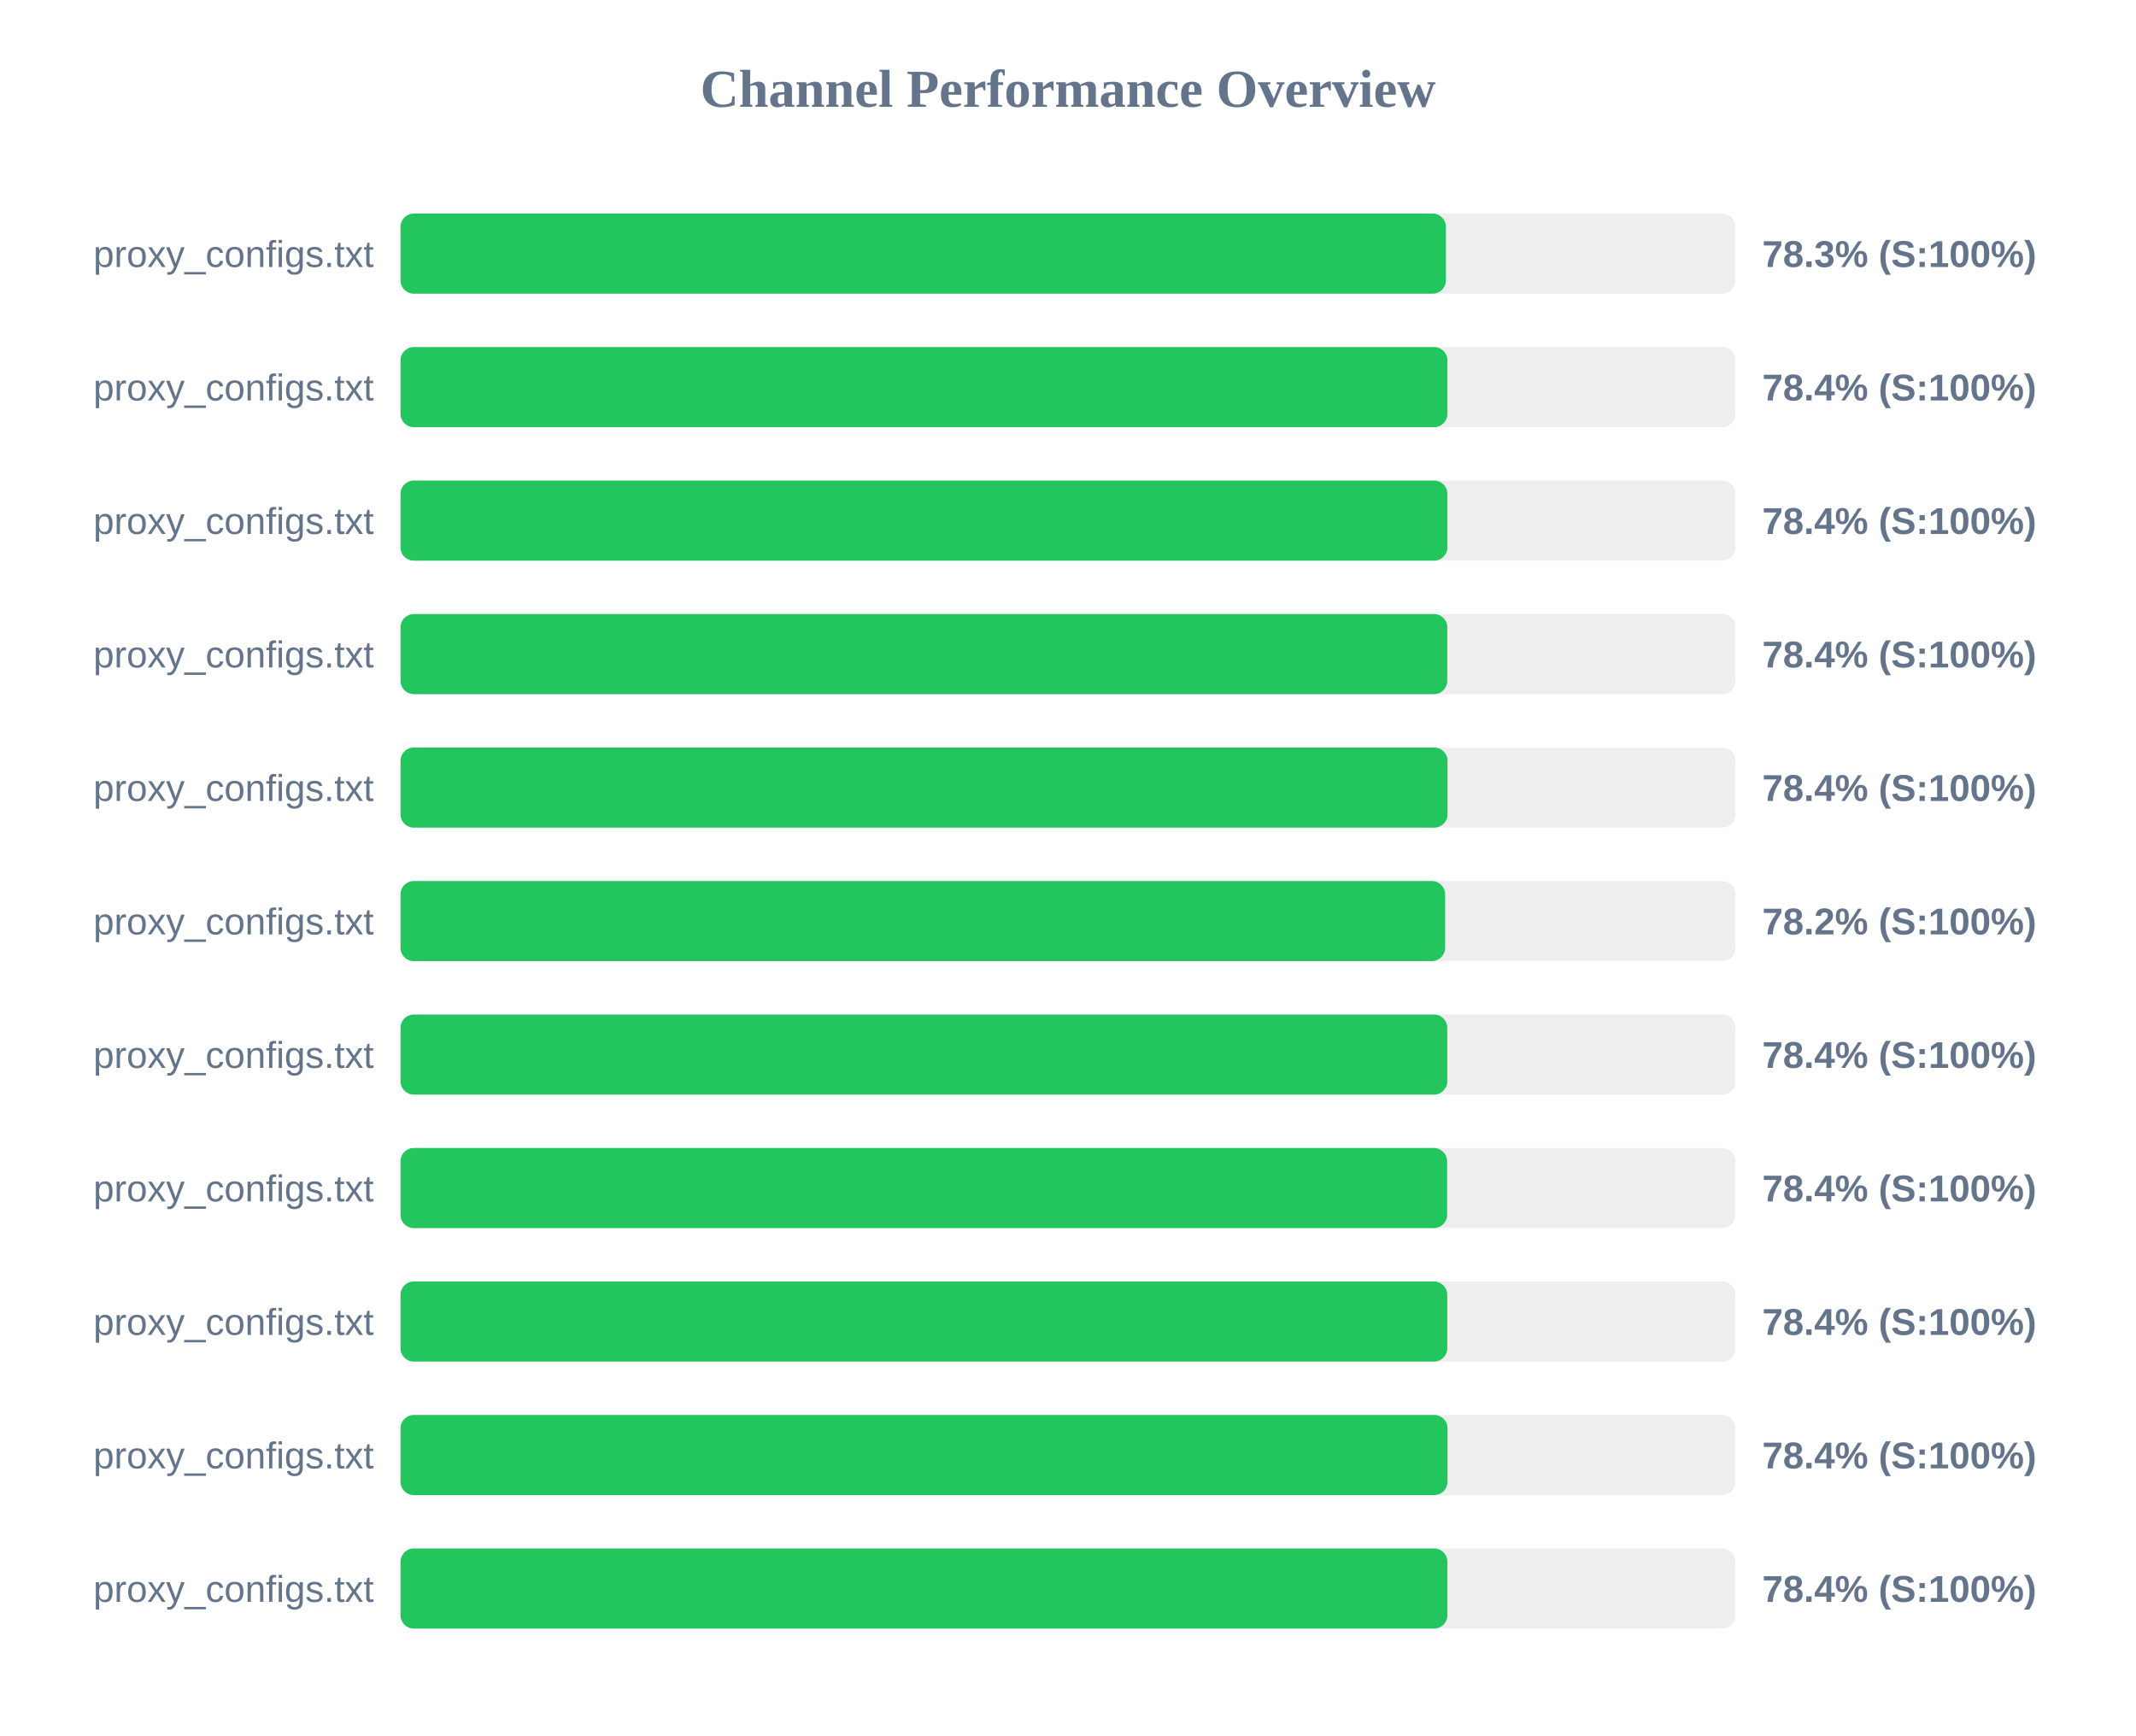
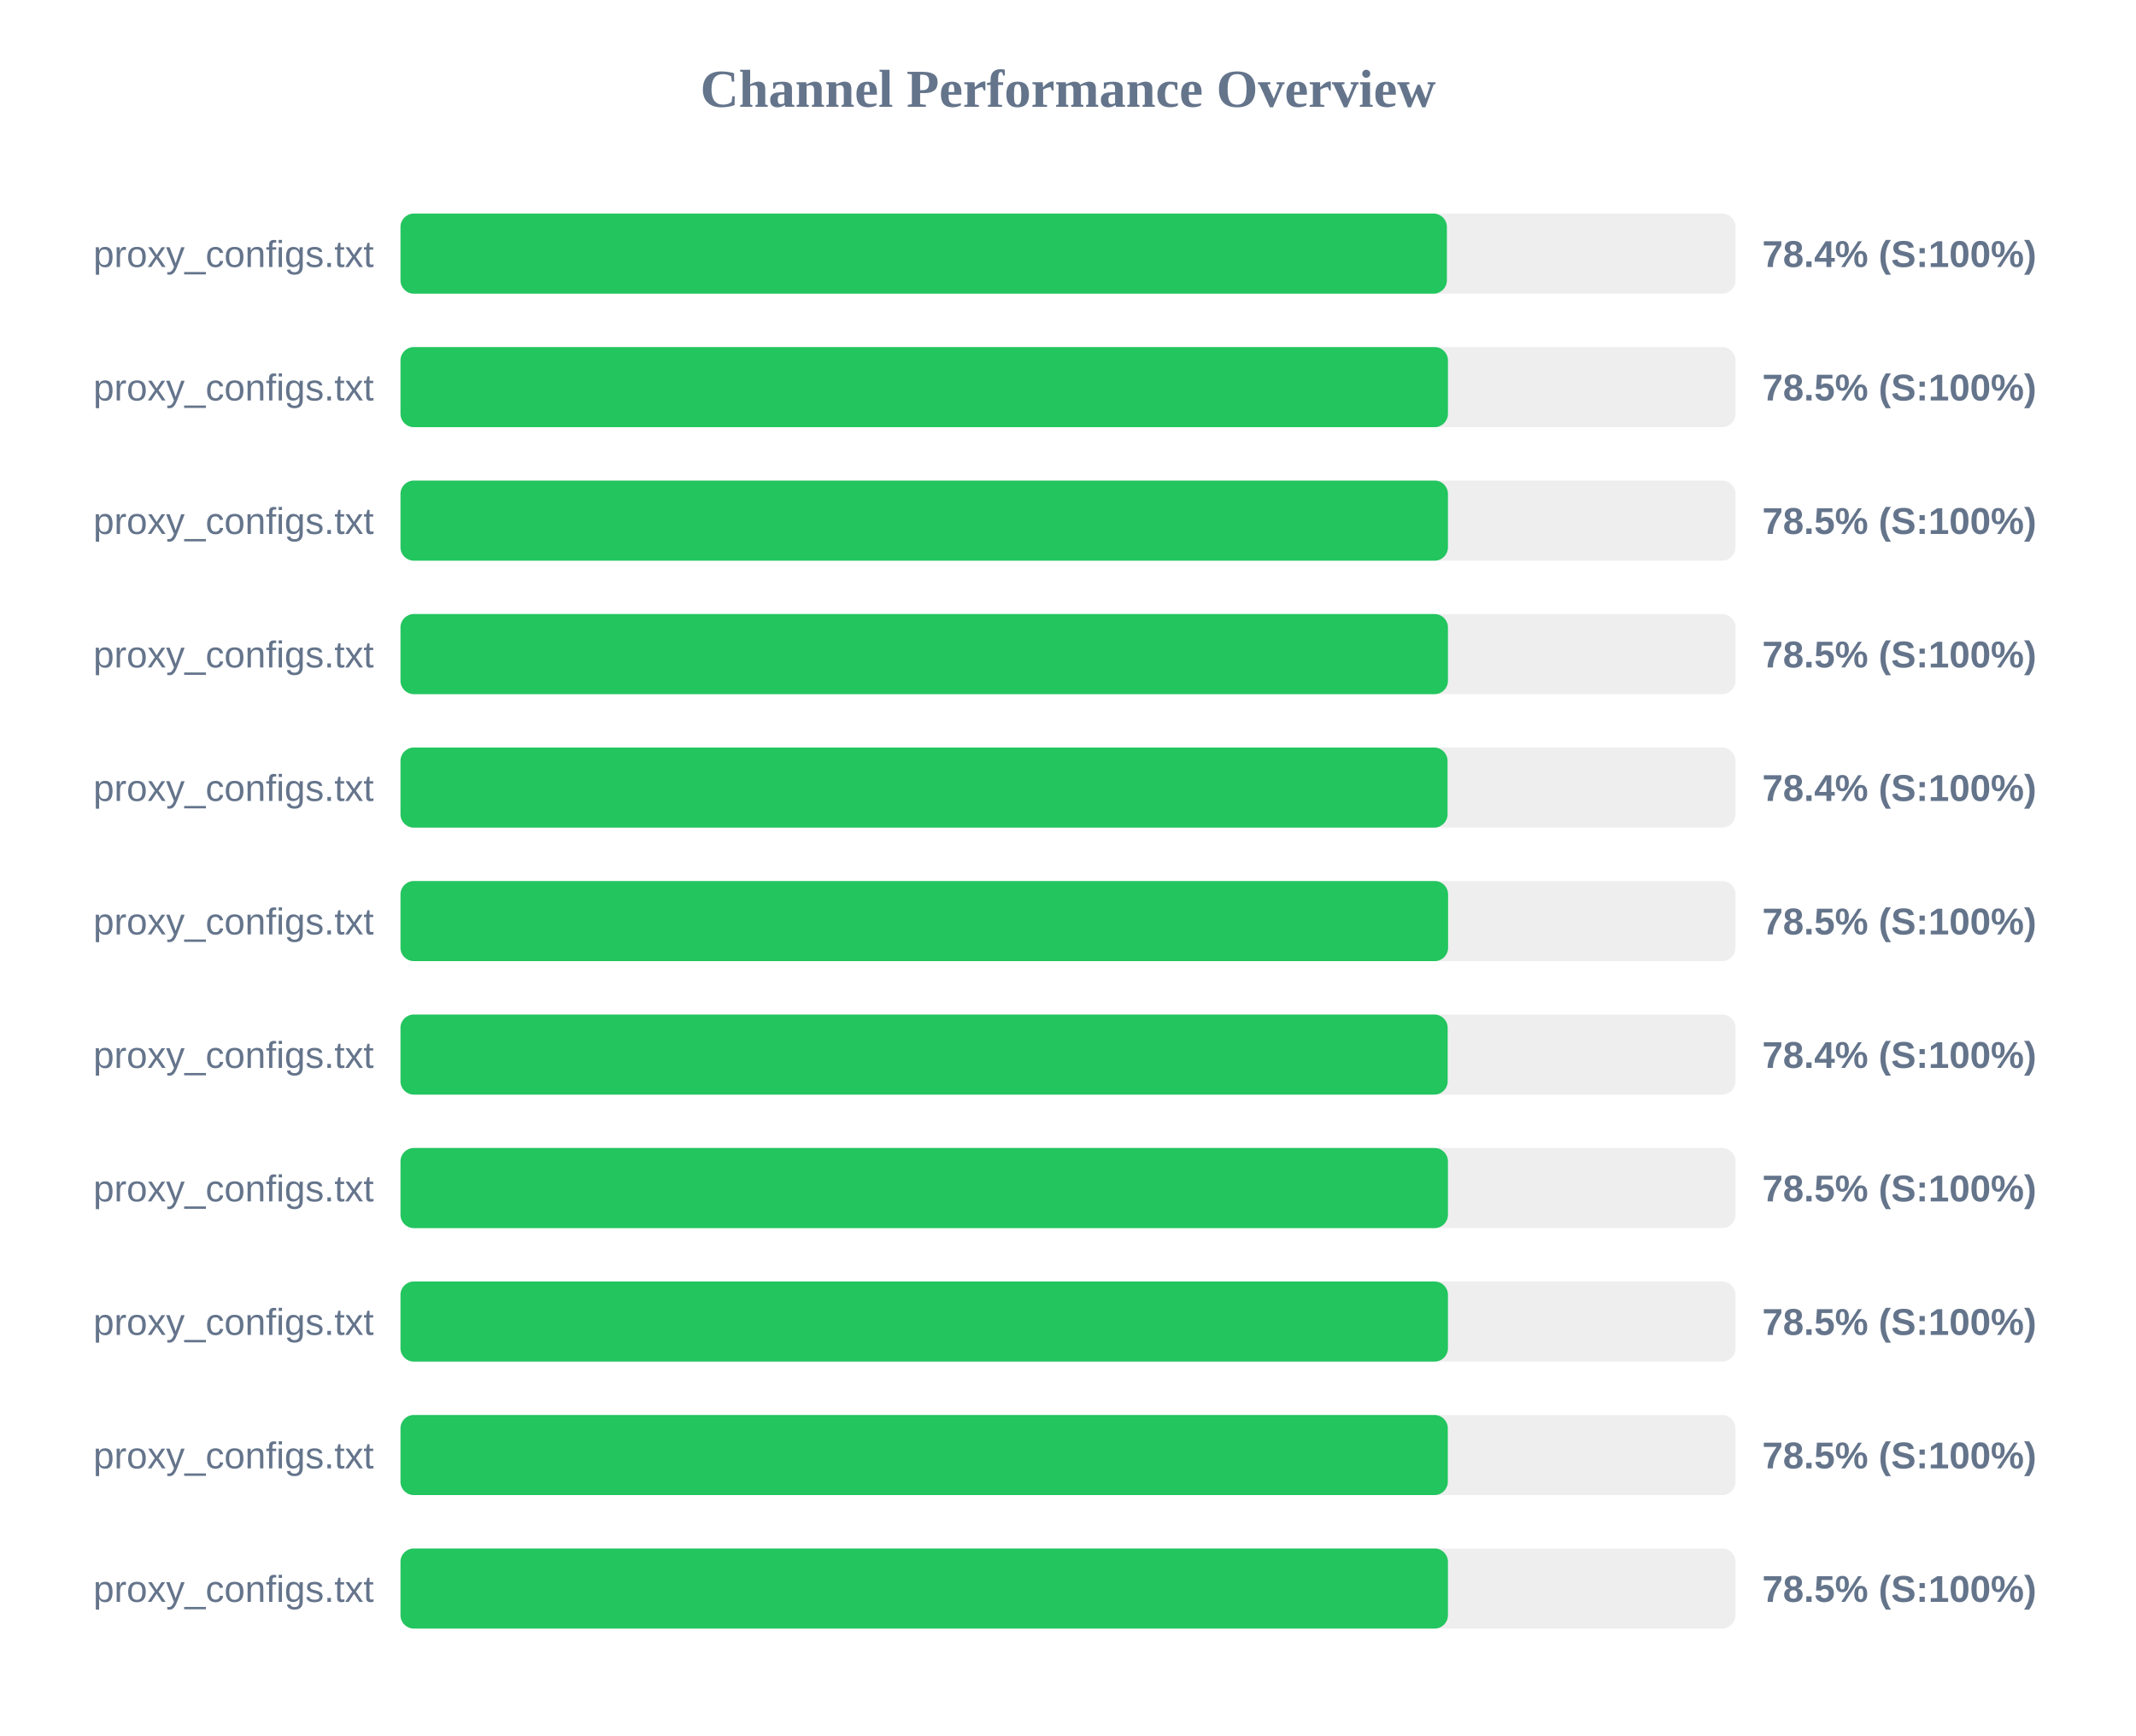
<svg xmlns="http://www.w3.org/2000/svg" width="800" height="650" version="1.1">
  <style>
        .row { font: 14px Arial; fill: #64748b; }
        .score { font: bold 14px Arial; fill: #64748b; }
    </style>
  <text x="400" y="40" text-anchor="middle" font-size="20px" font-weight="bold" fill="#64748b">Channel Performance Overview</text>
  <rect x="150" y="80" width="500" height="30" fill="#eee" rx="5" />
-   <rect x="150" y="80" width="391.55" height="30" fill="#22c55e" rx="5" />
+   <rect x="150" y="80" width="391.9" height="30" fill="#22c55e" rx="5" />
  <text x="140" y="100" text-anchor="end" class="row">proxy_configs.txt</text>
-   <text x="660" y="100" text-anchor="start" class="score">78.3% (S:100%)</text>
+   <text x="660" y="100" text-anchor="start" class="score">78.4% (S:100%)</text>
  <rect x="150" y="130" width="500" height="30" fill="#eee" rx="5" />
-   <rect x="150" y="130" width="392.1" height="30" fill="#22c55e" rx="5" />
+   <rect x="150" y="130" width="392.3" height="30" fill="#22c55e" rx="5" />
  <text x="140" y="150" text-anchor="end" class="row">proxy_configs.txt</text>
-   <text x="660" y="150" text-anchor="start" class="score">78.4% (S:100%)</text>
+   <text x="660" y="150" text-anchor="start" class="score">78.5% (S:100%)</text>
  <rect x="150" y="180" width="500" height="30" fill="#eee" rx="5" />
-   <rect x="150" y="180" width="392.1" height="30" fill="#22c55e" rx="5" />
+   <rect x="150" y="180" width="392.3" height="30" fill="#22c55e" rx="5" />
  <text x="140" y="200" text-anchor="end" class="row">proxy_configs.txt</text>
-   <text x="660" y="200" text-anchor="start" class="score">78.4% (S:100%)</text>
+   <text x="660" y="200" text-anchor="start" class="score">78.5% (S:100%)</text>
  <rect x="150" y="230" width="500" height="30" fill="#eee" rx="5" />
-   <rect x="150" y="230" width="392.05" height="30" fill="#22c55e" rx="5" />
+   <rect x="150" y="230" width="392.3" height="30" fill="#22c55e" rx="5" />
  <text x="140" y="250" text-anchor="end" class="row">proxy_configs.txt</text>
-   <text x="660" y="250" text-anchor="start" class="score">78.4% (S:100%)</text>
+   <text x="660" y="250" text-anchor="start" class="score">78.5% (S:100%)</text>
  <rect x="150" y="280" width="500" height="30" fill="#eee" rx="5" />
  <rect x="150" y="280" width="392.15" height="30" fill="#22c55e" rx="5" />
  <text x="140" y="300" text-anchor="end" class="row">proxy_configs.txt</text>
  <text x="660" y="300" text-anchor="start" class="score">78.4% (S:100%)</text>
  <rect x="150" y="330" width="500" height="30" fill="#eee" rx="5" />
-   <rect x="150" y="330" width="391.25" height="30" fill="#22c55e" rx="5" />
+   <rect x="150" y="330" width="392.35" height="30" fill="#22c55e" rx="5" />
  <text x="140" y="350" text-anchor="end" class="row">proxy_configs.txt</text>
-   <text x="660" y="350" text-anchor="start" class="score">78.2% (S:100%)</text>
+   <text x="660" y="350" text-anchor="start" class="score">78.5% (S:100%)</text>
  <rect x="150" y="380" width="500" height="30" fill="#eee" rx="5" />
-   <rect x="150" y="380" width="392.05" height="30" fill="#22c55e" rx="5" />
+   <rect x="150" y="380" width="392.2" height="30" fill="#22c55e" rx="5" />
  <text x="140" y="400" text-anchor="end" class="row">proxy_configs.txt</text>
  <text x="660" y="400" text-anchor="start" class="score">78.4% (S:100%)</text>
  <rect x="150" y="430" width="500" height="30" fill="#eee" rx="5" />
-   <rect x="150" y="430" width="392.0" height="30" fill="#22c55e" rx="5" />
+   <rect x="150" y="430" width="392.3" height="30" fill="#22c55e" rx="5" />
  <text x="140" y="450" text-anchor="end" class="row">proxy_configs.txt</text>
-   <text x="660" y="450" text-anchor="start" class="score">78.4% (S:100%)</text>
+   <text x="660" y="450" text-anchor="start" class="score">78.5% (S:100%)</text>
  <rect x="150" y="480" width="500" height="30" fill="#eee" rx="5" />
-   <rect x="150" y="480" width="392.05" height="30" fill="#22c55e" rx="5" />
+   <rect x="150" y="480" width="392.3" height="30" fill="#22c55e" rx="5" />
  <text x="140" y="500" text-anchor="end" class="row">proxy_configs.txt</text>
-   <text x="660" y="500" text-anchor="start" class="score">78.4% (S:100%)</text>
+   <text x="660" y="500" text-anchor="start" class="score">78.5% (S:100%)</text>
  <rect x="150" y="530" width="500" height="30" fill="#eee" rx="5" />
-   <rect x="150" y="530" width="392.15" height="30" fill="#22c55e" rx="5" />
+   <rect x="150" y="530" width="392.25" height="30" fill="#22c55e" rx="5" />
  <text x="140" y="550" text-anchor="end" class="row">proxy_configs.txt</text>
-   <text x="660" y="550" text-anchor="start" class="score">78.4% (S:100%)</text>
+   <text x="660" y="550" text-anchor="start" class="score">78.5% (S:100%)</text>
  <rect x="150" y="580" width="500" height="30" fill="#eee" rx="5" />
-   <rect x="150" y="580" width="392.1" height="30" fill="#22c55e" rx="5" />
+   <rect x="150" y="580" width="392.3" height="30" fill="#22c55e" rx="5" />
  <text x="140" y="600" text-anchor="end" class="row">proxy_configs.txt</text>
-   <text x="660" y="600" text-anchor="start" class="score">78.4% (S:100%)</text>
+   <text x="660" y="600" text-anchor="start" class="score">78.5% (S:100%)</text>
</svg>
